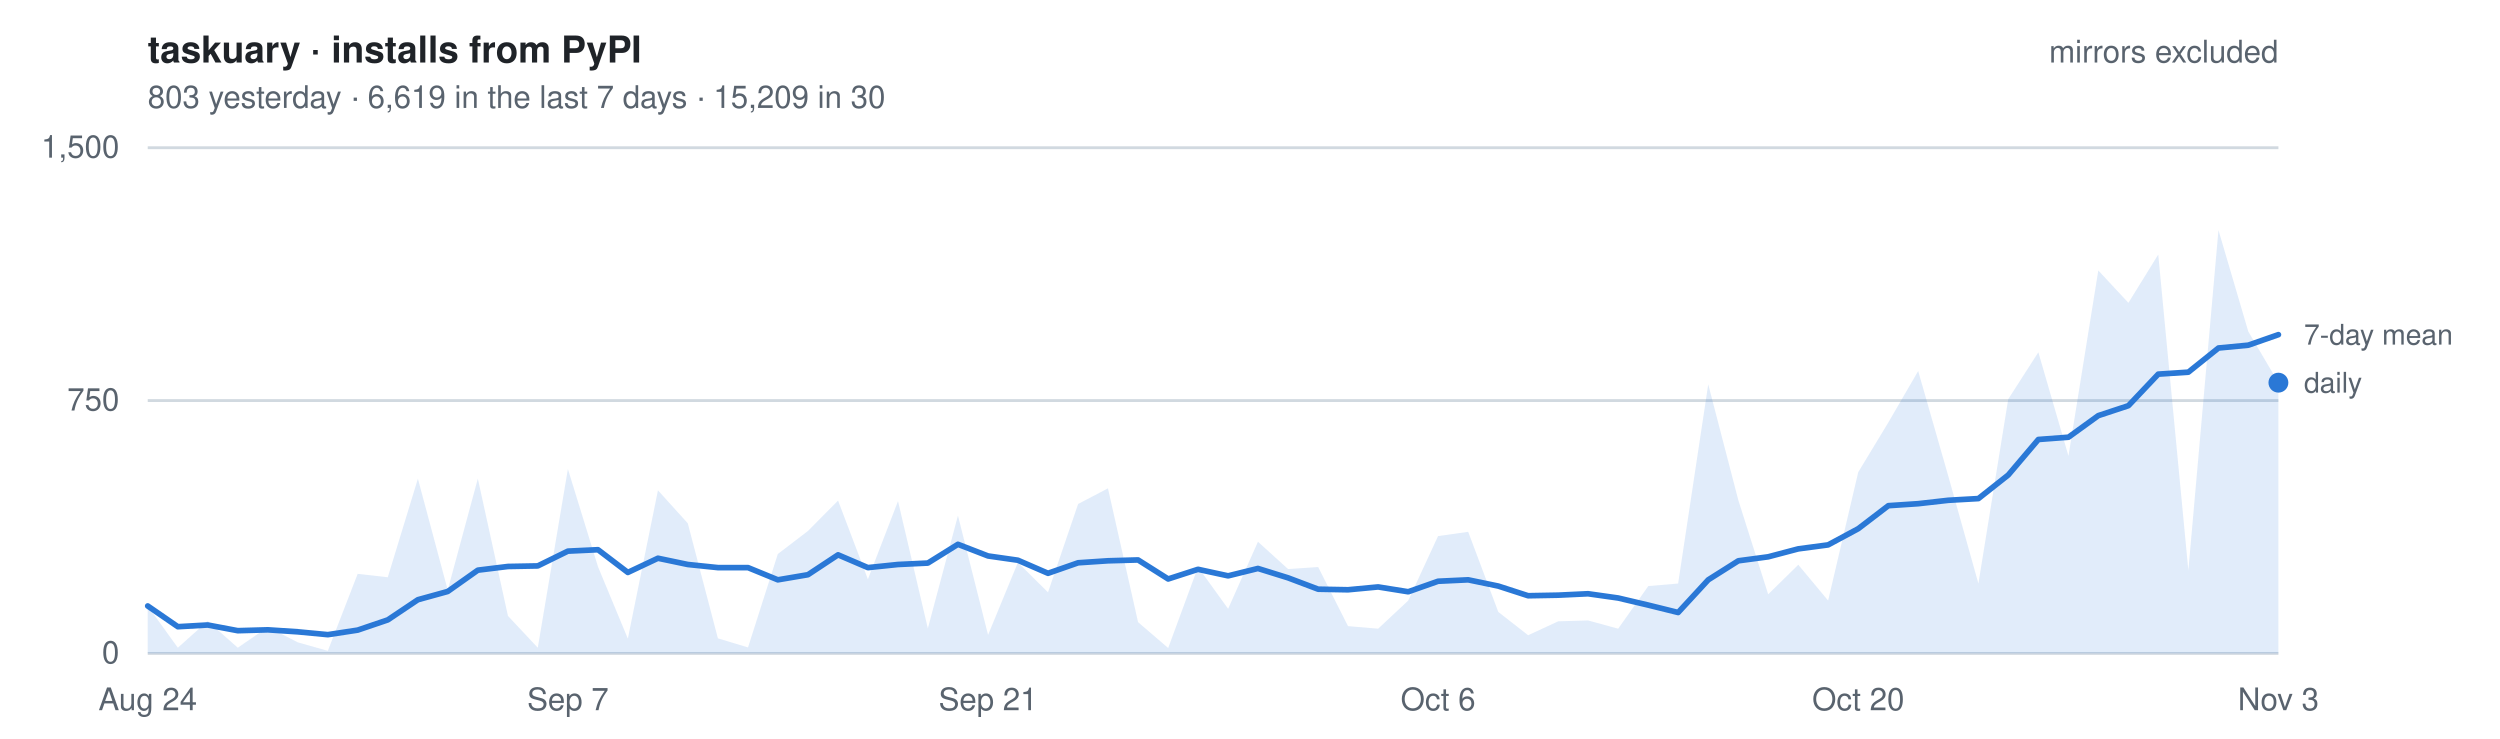
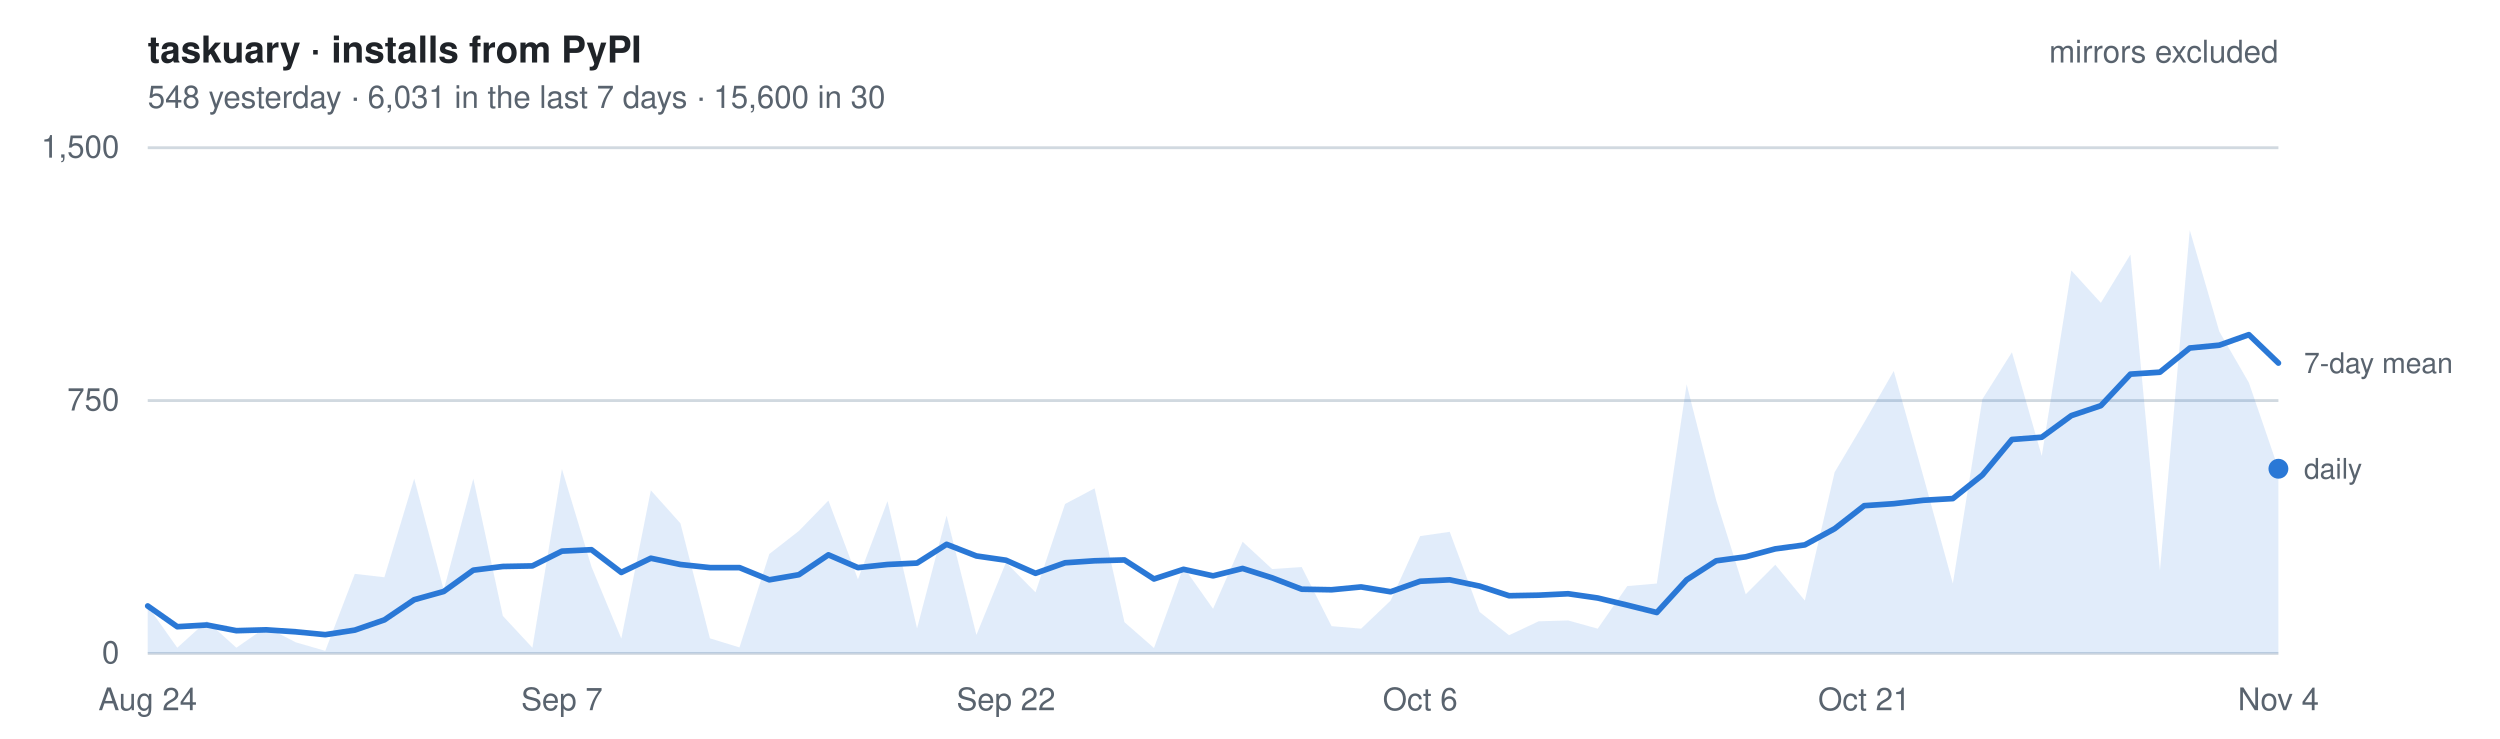
- <svg xmlns="http://www.w3.org/2000/svg" width="880" height="260" viewBox="0 0 880 260" font-family="-apple-system, BlinkMacSystemFont, Segoe UI, Helvetica, Arial, sans-serif" role="img" aria-label="Daily installs of taskuary from PyPI, mirrors excluded. 803 yesterday   ·   6,619 in the last 7 days   ·   15,209 in 30">
+ <svg xmlns="http://www.w3.org/2000/svg" width="880" height="260" viewBox="0 0 880 260" font-family="-apple-system, BlinkMacSystemFont, Segoe UI, Helvetica, Arial, sans-serif" role="img" aria-label="Daily installs of taskuary from PyPI, mirrors excluded. 548 yesterday   ·   6,031 in the last 7 days   ·   15,600 in 30">
  <style>
    text { font-size: 11px; }
    .title { font-size: 13px; font-weight: 600; fill: #1f2328; }
    .dim   { fill: #59636e; }
    .key   { fill: #59636e; font-size: 10px; }
    .grid  { stroke: #d1d9e0; stroke-width: 1; }
    .line  { fill: none; stroke: #2a78d6; stroke-width: 2; stroke-linejoin: round; stroke-linecap: round; }
    .area  { fill: #2a78d6; fill-opacity: .14; stroke: none; }
    .dot   { fill: #2a78d6; }
    @media (prefers-color-scheme: dark) {
      .title { fill: #e6edf3; } .dim, .key { fill: #9198a1; } .grid { stroke: #2f3742; }
      .line, .dot { stroke: #3987e5; fill: #3987e5; } .line { fill: none; }
      .area { fill: #3987e5; fill-opacity: .18; }
    }
  </style>
  <text x="52" y="22" class="title">taskuary · installs from PyPI</text>
-   <text x="52" y="38" class="dim">803 yesterday   ·   6,619 in the last 7 days   ·   15,209 in 30</text>
+   <text x="52" y="38" class="dim">548 yesterday   ·   6,031 in the last 7 days   ·   15,600 in 30</text>
  <line x1="52" y1="230.0" x2="802" y2="230.0" class="grid" />
  <text x="42" y="233.5" class="dim" text-anchor="end">0</text>
  <line x1="52" y1="141.0" x2="802" y2="141.0" class="grid" />
  <text x="42" y="144.5" class="dim" text-anchor="end">750</text>
  <line x1="52" y1="52.0" x2="802" y2="52.0" class="grid" />
  <text x="42" y="55.5" class="dim" text-anchor="end">1,500</text>
-   <path d="M52.0,230 L52.0,213.3 L62.6,228.0 L73.1,218.6 L83.7,228.0 L94.3,220.7 L104.8,226.1 L115.4,229.1 L125.9,202.0 L136.5,203.2 L147.1,168.5 L157.6,207.7 L168.2,168.5 L178.8,216.8 L189.3,228.0 L199.9,165.1 L210.5,199.5 L221.0,224.8 L231.6,172.6 L242.1,184.2 L252.7,224.7 L263.3,227.9 L273.8,195.0 L284.4,186.9 L295.0,176.2 L305.5,203.9 L316.1,176.4 L326.6,221.2 L337.2,181.5 L347.8,223.5 L358.3,198.0 L368.9,208.5 L379.5,177.4 L390.0,171.9 L400.6,219.0 L411.2,228.1 L421.7,199.6 L432.3,214.3 L442.8,190.7 L453.4,200.3 L464.0,199.6 L474.5,220.4 L485.1,221.3 L495.7,211.4 L506.2,188.7 L516.8,187.2 L527.4,215.4 L537.9,223.6 L548.5,218.7 L559.0,218.4 L569.6,221.3 L580.2,206.3 L590.7,205.4 L601.3,135.3 L611.9,176.1 L622.4,209.2 L633.0,198.8 L643.5,211.4 L654.1,166.2 L664.7,148.7 L675.2,130.6 L685.8,167.6 L696.4,205.4 L706.9,140.5 L717.5,124.0 L728.1,160.5 L738.6,95.2 L749.2,106.6 L759.7,89.6 L770.3,200.8 L780.9,81.0 L791.4,116.7 L802.0,134.7 L802.0,230 Z" class="area" />
-   <polyline points="52.0,213.3 62.6,220.6 73.1,220.0 83.7,222.0 94.3,221.7 104.8,222.4 115.4,223.4 125.9,221.8 136.5,218.2 147.1,211.1 157.6,208.2 168.2,200.7 178.8,199.4 189.3,199.2 199.9,194.0 210.5,193.5 221.0,201.5 231.6,196.5 242.1,198.7 252.7,199.8 263.3,199.8 273.8,204.1 284.4,202.3 295.0,195.3 305.5,199.8 316.1,198.7 326.6,198.2 337.2,191.6 347.8,195.7 358.3,197.2 368.9,201.8 379.5,198.1 390.0,197.4 400.6,197.1 411.2,203.8 421.7,200.4 432.3,202.7 442.8,200.1 453.4,203.4 464.0,207.4 474.5,207.6 485.1,206.6 495.7,208.3 506.2,204.6 516.8,204.1 527.4,206.3 537.9,209.7 548.5,209.5 559.0,209.0 569.6,210.5 580.2,213.0 590.7,215.6 601.3,204.1 611.9,197.4 622.4,196.0 633.0,193.2 643.5,191.8 654.1,186.1 664.7,178.0 675.2,177.3 685.8,176.1 696.4,175.5 706.9,167.2 717.5,154.7 728.1,153.9 738.6,146.3 749.2,142.8 759.7,131.7 770.3,131.0 780.9,122.5 791.4,121.5 802.0,117.8" class="line" />
-   <circle cx="802.0" cy="134.7" r="3.5" class="dot" />
-   <text x="811.0" y="138.2" class="key">daily</text>
-   <text x="811.0" y="121.3" class="key">7-day mean</text>
+   <path d="M52.0,230 L52.0,213.3 L62.4,228.0 L72.8,218.6 L83.2,228.0 L93.7,220.7 L104.1,226.1 L114.5,229.1 L124.9,202.0 L135.3,203.2 L145.8,168.5 L156.2,207.7 L166.6,168.5 L177.0,216.8 L187.4,228.0 L197.8,165.1 L208.2,199.5 L218.7,224.8 L229.1,172.6 L239.5,184.2 L249.9,224.7 L260.3,227.9 L270.8,195.0 L281.2,186.9 L291.6,176.2 L302.0,203.9 L312.4,176.4 L322.8,221.2 L333.2,181.5 L343.7,223.5 L354.1,198.0 L364.5,208.5 L374.9,177.4 L385.3,171.9 L395.8,219.0 L406.2,228.1 L416.6,199.6 L427.0,214.3 L437.4,190.7 L447.8,200.3 L458.2,199.6 L468.7,220.4 L479.1,221.3 L489.5,211.4 L499.9,188.7 L510.3,187.2 L520.8,215.4 L531.2,223.6 L541.6,218.7 L552.0,218.4 L562.4,221.3 L572.8,206.3 L583.2,205.4 L593.7,135.3 L604.1,176.1 L614.5,209.2 L624.9,198.8 L635.3,211.4 L645.8,166.2 L656.2,148.7 L666.6,130.6 L677.0,167.6 L687.4,205.4 L697.8,140.5 L708.2,124.0 L718.7,160.5 L729.1,95.2 L739.5,106.6 L749.9,89.6 L760.3,200.8 L770.8,81.0 L781.2,116.7 L791.6,134.7 L802.0,165.0 L802.0,230 Z" class="area" />
+   <polyline points="52.0,213.3 62.4,220.6 72.8,220.0 83.2,222.0 93.7,221.7 104.1,222.4 114.5,223.4 124.9,221.8 135.3,218.2 145.8,211.1 156.2,208.2 166.6,200.7 177.0,199.4 187.4,199.2 197.8,194.0 208.2,193.5 218.7,201.5 229.1,196.5 239.5,198.7 249.9,199.8 260.3,199.8 270.8,204.1 281.2,202.3 291.6,195.3 302.0,199.8 312.4,198.7 322.8,198.2 333.2,191.6 343.7,195.7 354.1,197.2 364.5,201.8 374.9,198.1 385.3,197.4 395.8,197.1 406.2,203.8 416.6,200.4 427.0,202.7 437.4,200.1 447.8,203.4 458.2,207.4 468.7,207.6 479.1,206.6 489.5,208.3 499.9,204.6 510.3,204.1 520.8,206.3 531.2,209.7 541.6,209.5 552.0,209.0 562.4,210.5 572.8,213.0 583.2,215.6 593.7,204.1 604.1,197.4 614.5,196.0 624.9,193.2 635.3,191.8 645.8,186.1 656.2,178.0 666.6,177.3 677.0,176.1 687.4,175.5 697.8,167.2 708.2,154.7 718.7,153.9 729.1,146.3 739.5,142.8 749.9,131.7 760.3,131.0 770.8,122.5 781.2,121.5 791.6,117.8 802.0,127.8" class="line" />
+   <circle cx="802.0" cy="165.0" r="3.5" class="dot" />
+   <text x="811.0" y="168.5" class="key">daily</text>
+   <text x="811.0" y="131.3" class="key">7-day mean</text>
  <text x="52.0" y="250" class="dim" text-anchor="middle">Aug 24</text>
-   <text x="199.9" y="250" class="dim" text-anchor="middle">Sep 7</text>
-   <text x="347.8" y="250" class="dim" text-anchor="middle">Sep 21</text>
-   <text x="506.2" y="250" class="dim" text-anchor="middle">Oct 6</text>
-   <text x="654.1" y="250" class="dim" text-anchor="middle">Oct 20</text>
-   <text x="802.0" y="250" class="dim" text-anchor="middle">Nov 3</text>
+   <text x="197.8" y="250" class="dim" text-anchor="middle">Sep 7</text>
+   <text x="354.1" y="250" class="dim" text-anchor="middle">Sep 22</text>
+   <text x="499.9" y="250" class="dim" text-anchor="middle">Oct 6</text>
+   <text x="656.2" y="250" class="dim" text-anchor="middle">Oct 21</text>
+   <text x="802.0" y="250" class="dim" text-anchor="middle">Nov 4</text>
  <text x="802" y="22" class="dim" text-anchor="end">mirrors excluded</text>
</svg>
